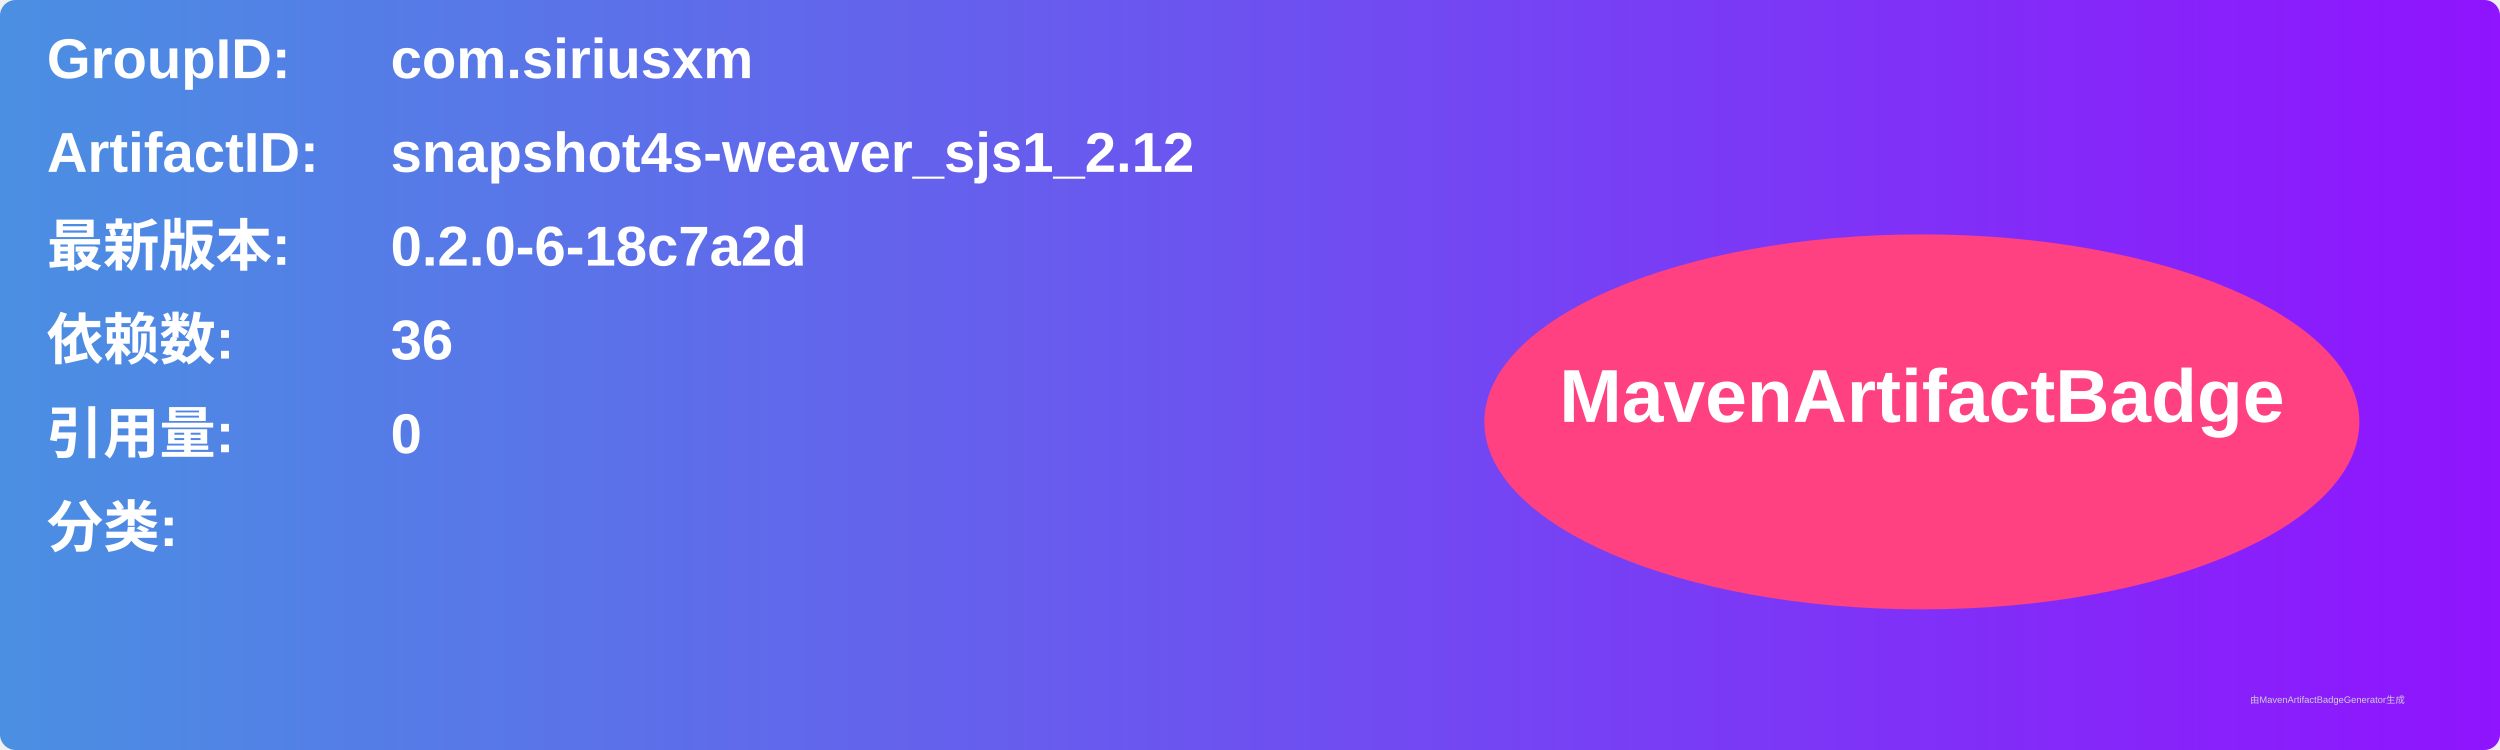
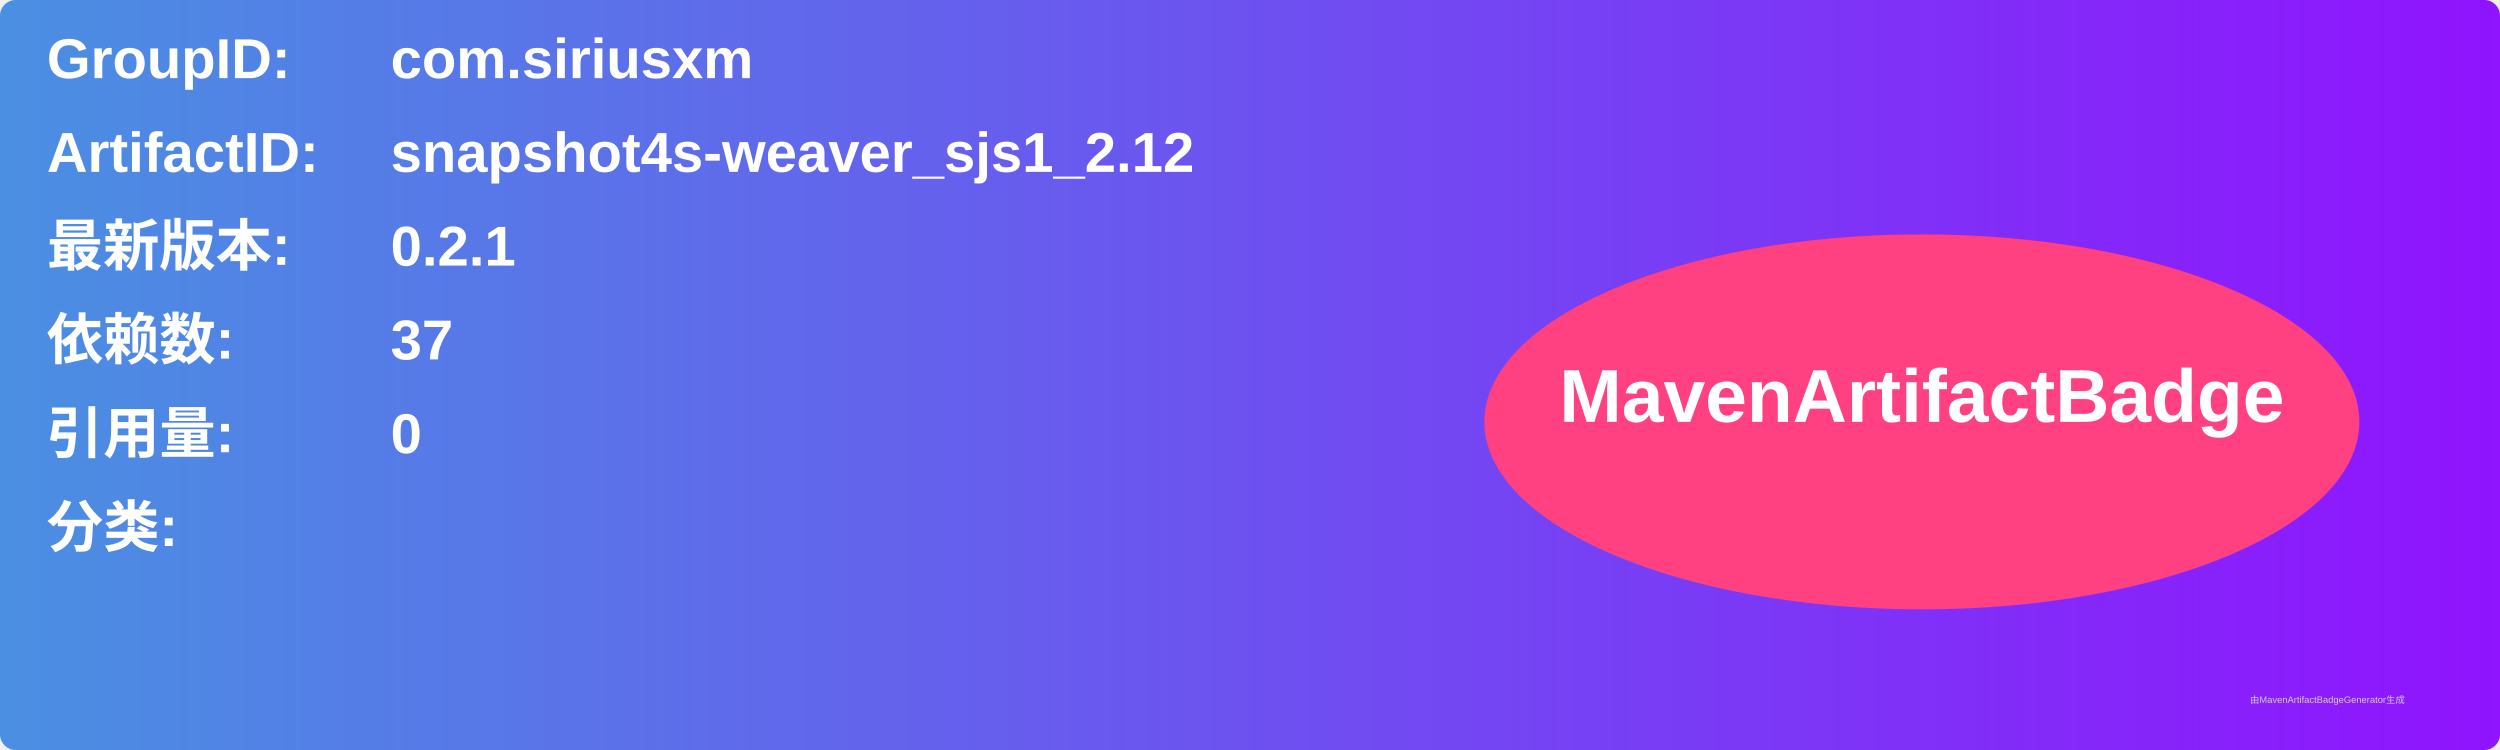
<svg xmlns="http://www.w3.org/2000/svg" width="800" height="240" viewBox="0 0 800 240">
  <linearGradient id="grad" x1="0%" y1="0%" x2="100%" y2="0%">
    <stop offset="0%" stop-color="#4a90e2" />
    <stop offset="100%" stop-color="#9013fe" />
  </linearGradient>
  <rect width="100%" height="100%" rx="5" ry="5" fill="url(#grad)" />
  <g transform="translate(15, 15)">
    <text x="0" y="10" font-family="Arial" font-size="18" fill="white" font-weight="bold" width="260">GroupID:</text>
    <text x="110" y="10" font-family="Arial" font-size="18" fill="white" font-weight="bold" width="460">com.siriusxm</text>
    <text x="0" y="40" font-family="Arial" font-size="18" fill="white" font-weight="bold" width="260">ArtifactID:</text>
    <text x="110" y="40" font-family="Arial" font-size="18" fill="white" font-weight="bold" width="460">snapshot4s-weaver_sjs1_2.12</text>
    <text x="0" y="70" font-family="Arial" font-size="18" fill="white" font-weight="bold">最新版本:</text>
    <text x="110" y="70" font-family="Arial" font-size="18" fill="white" font-weight="bold">
-       <tspan font-weight="bold">0.2.0-6-18c7a2d</tspan>
+       <tspan font-weight="bold">0.2.1</tspan>
    </text>
    <text x="0" y="100" font-family="Arial" font-size="18" fill="white" font-weight="bold">依赖数: </text>
    <text x="110" y="100" font-family="Arial" font-size="18" fill="white">
-       <tspan font-weight="bold">36</tspan>
+       <tspan font-weight="bold">37</tspan>
    </text>
    <text x="0" y="130" font-family="Arial" font-size="18" fill="white" font-weight="bold">引用量: </text>
    <text x="110" y="130" font-family="Arial" font-size="18" fill="white">
      <tspan font-weight="bold">0</tspan>
    </text>
    <text x="0" y="160" font-family="Arial" font-size="18" fill="white" font-weight="bold">分类:</text>
    <text x="10" y="190" font-family="Arial" font-size="10" fill="white">
      <tspan font-weight="bold" />
    </text>
    <ellipse cx="600" cy="120" rx="140" ry="60" fill="#ff4081" />
    <text x="600" y="120" text-anchor="middle" font-family="Arial" font-size="24" fill="white" font-weight="bold">MavenArtifactBadge</text>
  </g>
  <text x="720" y="225" font-family="Arial" font-size="3" fill="#d0d0d0">由MavenArtifactBadgeGenerator生成</text>
</svg>
